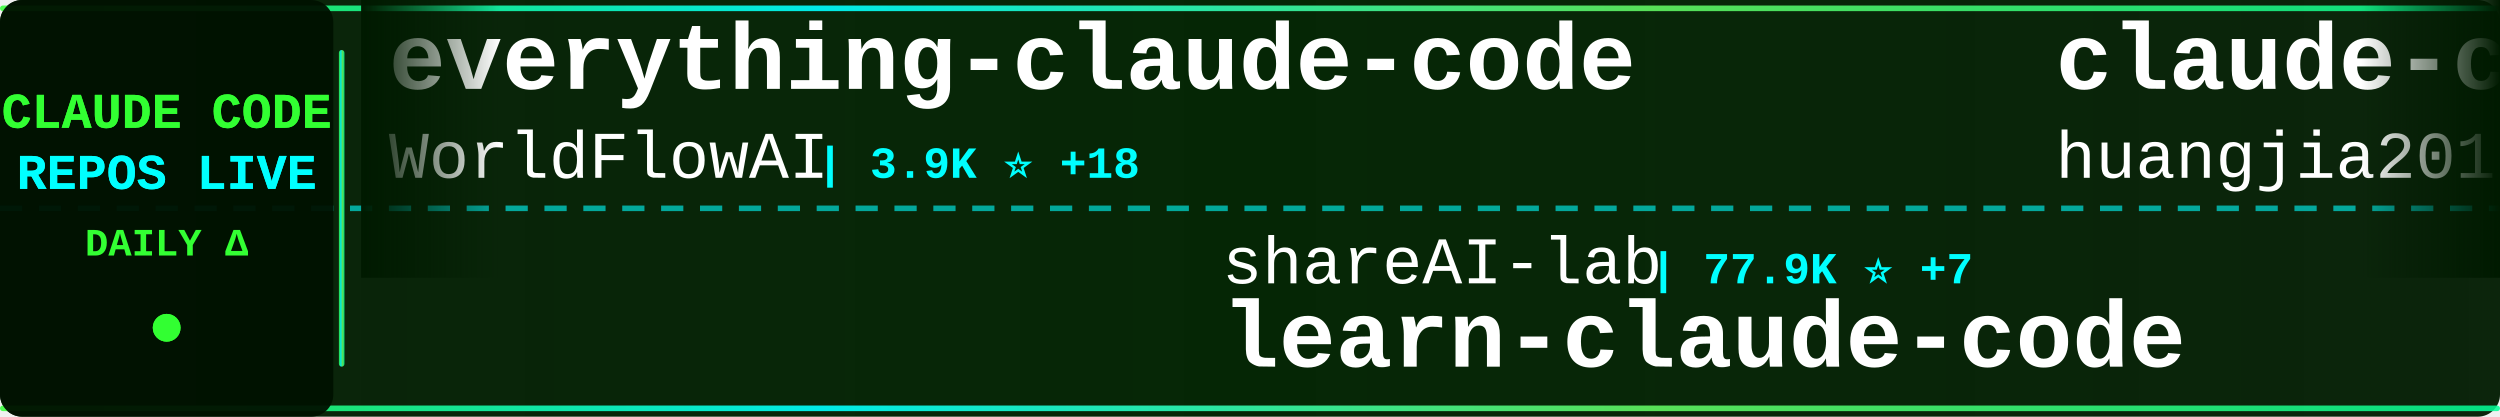
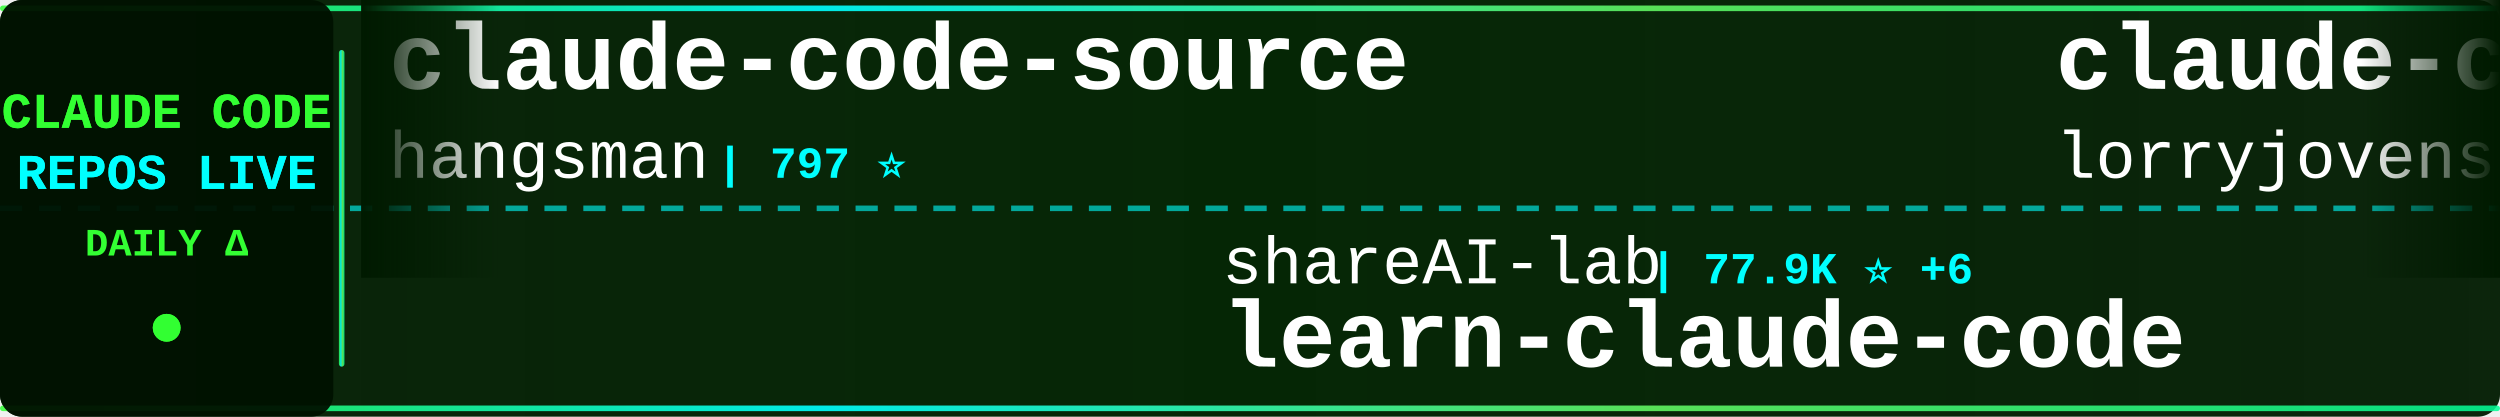
<svg xmlns="http://www.w3.org/2000/svg" width="900" height="150">
  <defs>
    <linearGradient id="tickerBg" x1="0%" y1="0%" x2="100%" y2="0%">
      <stop offset="0%" style="stop-color:#001a00;stop-opacity:0.95" />
      <stop offset="50%" style="stop-color:#002200;stop-opacity:0.98" />
      <stop offset="100%" style="stop-color:#001a00;stop-opacity:0.95" />
    </linearGradient>
    <linearGradient id="borderGrad" x1="0%" y1="0%" x2="100%" y2="0%">
      <stop offset="0%" style="stop-color:#33ff33;stop-opacity:0.85">
        <animate attributeName="stop-opacity" values="0.85;1;0.85" dur="2s" repeatCount="indefinite" />
      </stop>
      <stop offset="33%" style="stop-color:#00ffff;stop-opacity:0.9">
        <animate attributeName="stop-opacity" values="0.9;1;0.9" dur="2.2s" repeatCount="indefinite" />
      </stop>
      <stop offset="66%" style="stop-color:#66ff66;stop-opacity:0.85">
        <animate attributeName="stop-opacity" values="0.85;1;0.85" dur="1.8s" repeatCount="indefinite" />
      </stop>
      <stop offset="100%" style="stop-color:#00ff99;stop-opacity:0.85">
        <animate attributeName="stop-opacity" values="0.85;1;0.85" dur="2s" repeatCount="indefinite" />
      </stop>
    </linearGradient>
    <filter id="textGlow">
      <feGaussianBlur stdDeviation="0.1" result="coloredBlur" />
      <feMerge>
        <feMergeNode in="coloredBlur" />
        <feMergeNode in="SourceGraphic" />
      </feMerge>
    </filter>
    <filter id="metricGlow">
      <feGaussianBlur stdDeviation="0.2" result="coloredBlur" />
      <feMerge>
        <feMergeNode in="coloredBlur" />
        <feMergeNode in="SourceGraphic" />
      </feMerge>
    </filter>
    <linearGradient id="leftFade" x1="0%" y1="0%" x2="100%" y2="0%">
      <stop offset="0%" style="stop-color:#001a00;stop-opacity:1" />
      <stop offset="100%" style="stop-color:#001a00;stop-opacity:0" />
    </linearGradient>
    <linearGradient id="rightFade" x1="0%" y1="0%" x2="100%" y2="0%">
      <stop offset="0%" style="stop-color:#001a00;stop-opacity:0" />
      <stop offset="100%" style="stop-color:#001a00;stop-opacity:1" />
    </linearGradient>
  </defs>
  <rect width="900" height="150" fill="url(#tickerBg)" rx="8" />
  <rect x="0" y="2" width="900" height="2" fill="url(#borderGrad)" rx="1" />
  <rect x="0" y="146" width="900" height="2" fill="url(#borderGrad)" rx="1" />
  <line x1="0" y1="75" x2="900" y2="75" stroke="#00ffff" stroke-width="2" stroke-dasharray="8 6" opacity="0.6" />
  <rect x="0" y="0" width="120" height="150" fill="#001100" opacity="0.95" rx="8" />
  <text x="60" y="46" font-family="'Courier New', monospace" font-size="18" font-weight="bold" fill="#33ff33" text-anchor="middle" filter="url(#textGlow)">
    CLAUDE CODE
  </text>
  <text x="60" y="68" font-family="'Courier New', monospace" font-size="18" font-weight="bold" fill="#00ffff" text-anchor="middle" filter="url(#textGlow)">
    REPOS LIVE
  </text>
  <text x="60" y="92" font-family="'Courier New', monospace" font-size="14" font-weight="bold" fill="#33ff33" text-anchor="middle">
    DAILY Δ
  </text>
  <circle cx="60" cy="118" r="5" fill="#33ff33" filter="url(#metricGlow)">
    <animate attributeName="r" values="4;6;4" dur="1.5s" repeatCount="indefinite" />
    <animate attributeName="opacity" values="0.6;1;0.6" dur="1.5s" repeatCount="indefinite" />
  </circle>
  <rect x="122" y="18" width="2" height="114" fill="url(#borderGrad)" rx="1" />
  <clipPath id="tickerClip">
    <rect x="130" y="0" width="770" height="150" />
  </clipPath>
  <g clip-path="url(#tickerClip)">
    <g id="tickerItems">
      <animateTransform attributeName="transform" attributeType="XML" type="translate" from="0 0" to="-3000 0" dur="54s" repeatCount="indefinite" />
      <g transform="translate(0, 0)">
-         <text x="140" y="32" font-family="'Courier New', monospace" font-size="34" font-weight="bold" fill="#ffffff">everything-claude-code</text>
-         <text x="140" y="64" font-family="'Courier New', monospace" font-size="24" font-weight="normal" fill="#ffffff" opacity="1.0">WorldFlowAI</text>
-         <text x="294" y="64" font-family="'Courier New', monospace" font-size="16" font-weight="bold" fill="#00ffff"> | 3.9K ⭐ +18</text>
+         <text x="140" y="32" font-family="'Courier New', monospace" font-size="34" font-weight="bold" fill="#ffffff">claude-code-source</text>
+         <text x="140" y="64" font-family="'Courier New', monospace" font-size="24" font-weight="normal" fill="#ffffff" opacity="1.0">hangsman</text>
+         <text x="258" y="64" font-family="'Courier New', monospace" font-size="16" font-weight="bold" fill="#00ffff"> | 797 ⭐</text>
      </g>
      <g transform="translate(300, 0)">
        <text x="140" y="102" font-family="'Courier New', monospace" font-size="24" font-weight="normal" fill="#ffffff" opacity="1.0">shareAI-lab</text>
-         <text x="294" y="102" font-family="'Courier New', monospace" font-size="16" font-weight="bold" fill="#00ffff"> | 77.9K ⭐ +7</text>
+         <text x="294" y="102" font-family="'Courier New', monospace" font-size="16" font-weight="bold" fill="#00ffff"> | 77.9K ⭐ +6</text>
        <text x="140" y="132" font-family="'Courier New', monospace" font-size="34" font-weight="bold" fill="#ffffff">learn-claude-code</text>
      </g>
      <g transform="translate(600, 0)">
-         <text x="140" y="32" font-family="'Courier New', monospace" font-size="34" font-weight="bold" fill="#ffffff">claude-code-engineering</text>
-         <text x="140" y="64" font-family="'Courier New', monospace" font-size="24" font-weight="normal" fill="#ffffff" opacity="1.0">huangjia2019</text>
-         <text x="306" y="64" font-family="'Courier New', monospace" font-size="16" font-weight="bold" fill="#00ffff"> | 1.1K ⭐ +1</text>
+         <text x="140" y="32" font-family="'Courier New', monospace" font-size="34" font-weight="bold" fill="#ffffff">claude-code-rust</text>
+         <text x="140" y="64" font-family="'Courier New', monospace" font-size="24" font-weight="normal" fill="#ffffff" opacity="1.0">lorryjovens-hub</text>
+         <text x="342" y="64" font-family="'Courier New', monospace" font-size="16" font-weight="bold" fill="#00ffff"> | 1.7K ⭐</text>
      </g>
      <g transform="translate(900, 0)">
+         <text x="140" y="102" font-family="'Courier New', monospace" font-size="24" font-weight="normal" fill="#ffffff" opacity="1.0">jqueryscript</text>
+         <text x="306" y="102" font-family="'Courier New', monospace" font-size="16" font-weight="bold" fill="#00ffff"> | 523 ⭐ +1</text>
+         <text x="140" y="132" font-family="'Courier New', monospace" font-size="34" font-weight="bold" fill="#ffffff">awesome-claude-code</text>
+       </g>
+       <g transform="translate(1200, 0)">
+         <text x="140" y="32" font-family="'Courier New', monospace" font-size="34" font-weight="bold" fill="#ffffff">oh-my-claudecode</text>
+         <text x="140" y="64" font-family="'Courier New', monospace" font-size="24" font-weight="normal" fill="#ffffff" opacity="1.0">Yeachan-Heo</text>
+         <text x="294" y="64" font-family="'Courier New', monospace" font-size="16" font-weight="bold" fill="#00ffff"> | 39.5K ⭐ +6</text>
+       </g>
+       <g transform="translate(1500, 0)">
+         <text x="140" y="102" font-family="'Courier New', monospace" font-size="24" font-weight="normal" fill="#ffffff" opacity="1.0">fuergaosi233</text>
+         <text x="306" y="102" font-family="'Courier New', monospace" font-size="16" font-weight="bold" fill="#00ffff"> | 2.8K ⭐</text>
+         <text x="140" y="132" font-family="'Courier New', monospace" font-size="34" font-weight="bold" fill="#ffffff">claude-code-proxy</text>
+       </g>
+       <g transform="translate(1800, 0)">
+         <text x="140" y="32" font-family="'Courier New', monospace" font-size="34" font-weight="bold" fill="#ffffff">claude_codex_bridge</text>
+         <text x="140" y="64" font-family="'Courier New', monospace" font-size="24" font-weight="normal" fill="#ffffff" opacity="1.0">SeemSeam</text>
+         <text x="258" y="64" font-family="'Courier New', monospace" font-size="16" font-weight="bold" fill="#00ffff"> | 3.5K ⭐</text>
+       </g>
+       <g transform="translate(2100, 0)">
+         <text x="140" y="102" font-family="'Courier New', monospace" font-size="24" font-weight="normal" fill="#ffffff" opacity="1.0">1rgs</text>
+         <text x="210" y="102" font-family="'Courier New', monospace" font-size="16" font-weight="bold" fill="#00ffff"> | 3.8K ⭐</text>
+         <text x="140" y="132" font-family="'Courier New', monospace" font-size="34" font-weight="bold" fill="#ffffff">claude-code-proxy</text>
+       </g>
+       <g transform="translate(2400, 0)">
+         <text x="140" y="32" font-family="'Courier New', monospace" font-size="34" font-weight="bold" fill="#ffffff">awesome-claude-code-tool...</text>
+         <text x="140" y="64" font-family="'Courier New', monospace" font-size="24" font-weight="normal" fill="#ffffff" opacity="1.0">rohitg00</text>
+         <text x="258" y="64" font-family="'Courier New', monospace" font-size="16" font-weight="bold" fill="#00ffff"> | 2.7K ⭐</text>
+       </g>
+       <g transform="translate(2700, 0)">
        <text x="140" y="102" font-family="'Courier New', monospace" font-size="24" font-weight="normal" fill="#ffffff" opacity="1.0">huangserva</text>
        <text x="282" y="102" font-family="'Courier New', monospace" font-size="16" font-weight="bold" fill="#00ffff"> | 630 ⭐</text>
        <text x="140" y="132" font-family="'Courier New', monospace" font-size="34" font-weight="bold" fill="#ffffff">claude-code-cli</text>
      </g>
-       <g transform="translate(1200, 0)">
-         <text x="140" y="32" font-family="'Courier New', monospace" font-size="34" font-weight="bold" fill="#ffffff">awesome-claude-code</text>
-         <text x="140" y="64" font-family="'Courier New', monospace" font-size="24" font-weight="normal" fill="#ffffff" opacity="1.0">jqueryscript</text>
-         <text x="306" y="64" font-family="'Courier New', monospace" font-size="16" font-weight="bold" fill="#00ffff"> | 522 ⭐</text>
-       </g>
-       <g transform="translate(1500, 0)">
-         <text x="140" y="102" font-family="'Courier New', monospace" font-size="24" font-weight="normal" fill="#ffffff" opacity="1.0">Windy3f3f3f3f</text>
-         <text x="318" y="102" font-family="'Courier New', monospace" font-size="16" font-weight="bold" fill="#00ffff"> | 3.7K ⭐</text>
-         <text x="140" y="132" font-family="'Courier New', monospace" font-size="34" font-weight="bold" fill="#ffffff">how-claude-code-works</text>
-       </g>
-       <g transform="translate(1800, 0)">
+       <g transform="translate(3000, 0)">
        <text x="140" y="32" font-family="'Courier New', monospace" font-size="34" font-weight="bold" fill="#ffffff">claude-code-source</text>
-         <text x="140" y="64" font-family="'Courier New', monospace" font-size="24" font-weight="normal" fill="#ffffff" opacity="1.0">JrCx7scC</text>
-         <text x="258" y="64" font-family="'Courier New', monospace" font-size="16" font-weight="bold" fill="#00ffff"> | 376 ⭐</text>
-       </g>
-       <g transform="translate(2100, 0)">
-         <text x="140" y="102" font-family="'Courier New', monospace" font-size="24" font-weight="normal" fill="#ffffff" opacity="1.0">777genius</text>
-         <text x="270" y="102" font-family="'Courier New', monospace" font-size="16" font-weight="bold" fill="#00ffff"> | 932 ⭐</text>
-         <text x="140" y="132" font-family="'Courier New', monospace" font-size="34" font-weight="bold" fill="#ffffff">claude-code-source-code</text>
-       </g>
-       <g transform="translate(2400, 0)">
-         <text x="140" y="32" font-family="'Courier New', monospace" font-size="34" font-weight="bold" fill="#ffffff">pi-vs-claude-code</text>
-         <text x="140" y="64" font-family="'Courier New', monospace" font-size="24" font-weight="normal" fill="#ffffff" opacity="1.0">disler</text>
-         <text x="234" y="64" font-family="'Courier New', monospace" font-size="16" font-weight="bold" fill="#00ffff"> | 1.7K ⭐</text>
-       </g>
-       <g transform="translate(2700, 0)">
-         <text x="140" y="102" font-family="'Courier New', monospace" font-size="24" font-weight="normal" fill="#ffffff" opacity="1.0">diet103</text>
-         <text x="246" y="102" font-family="'Courier New', monospace" font-size="16" font-weight="bold" fill="#00ffff"> | 10.0K ⭐</text>
-         <text x="140" y="132" font-family="'Courier New', monospace" font-size="34" font-weight="bold" fill="#ffffff">claude-code-infrastructu...</text>
-       </g>
-       <g transform="translate(3000, 0)">
-         <text x="140" y="32" font-family="'Courier New', monospace" font-size="34" font-weight="bold" fill="#ffffff">everything-claude-code</text>
-         <text x="140" y="64" font-family="'Courier New', monospace" font-size="24" font-weight="normal" fill="#ffffff" opacity="1.0">WorldFlowAI</text>
-         <text x="294" y="64" font-family="'Courier New', monospace" font-size="16" font-weight="bold" fill="#00ffff"> | 3.9K ⭐ +18</text>
+         <text x="140" y="64" font-family="'Courier New', monospace" font-size="24" font-weight="normal" fill="#ffffff" opacity="1.0">hangsman</text>
+         <text x="258" y="64" font-family="'Courier New', monospace" font-size="16" font-weight="bold" fill="#00ffff"> | 797 ⭐</text>
      </g>
      <g transform="translate(3300, 0)">
        <text x="140" y="102" font-family="'Courier New', monospace" font-size="24" font-weight="normal" fill="#ffffff" opacity="1.0">shareAI-lab</text>
-         <text x="294" y="102" font-family="'Courier New', monospace" font-size="16" font-weight="bold" fill="#00ffff"> | 77.9K ⭐ +7</text>
+         <text x="294" y="102" font-family="'Courier New', monospace" font-size="16" font-weight="bold" fill="#00ffff"> | 77.9K ⭐ +6</text>
        <text x="140" y="132" font-family="'Courier New', monospace" font-size="34" font-weight="bold" fill="#ffffff">learn-claude-code</text>
      </g>
      <g transform="translate(3600, 0)">
-         <text x="140" y="32" font-family="'Courier New', monospace" font-size="34" font-weight="bold" fill="#ffffff">claude-code-engineering</text>
-         <text x="140" y="64" font-family="'Courier New', monospace" font-size="24" font-weight="normal" fill="#ffffff" opacity="1.0">huangjia2019</text>
-         <text x="306" y="64" font-family="'Courier New', monospace" font-size="16" font-weight="bold" fill="#00ffff"> | 1.1K ⭐ +1</text>
+         <text x="140" y="32" font-family="'Courier New', monospace" font-size="34" font-weight="bold" fill="#ffffff">claude-code-rust</text>
+         <text x="140" y="64" font-family="'Courier New', monospace" font-size="24" font-weight="normal" fill="#ffffff" opacity="1.0">lorryjovens-hub</text>
+         <text x="342" y="64" font-family="'Courier New', monospace" font-size="16" font-weight="bold" fill="#00ffff"> | 1.7K ⭐</text>
      </g>
      <g transform="translate(3900, 0)">
-         <text x="140" y="102" font-family="'Courier New', monospace" font-size="24" font-weight="normal" fill="#ffffff" opacity="1.0">huangserva</text>
-         <text x="282" y="102" font-family="'Courier New', monospace" font-size="16" font-weight="bold" fill="#00ffff"> | 630 ⭐</text>
-         <text x="140" y="132" font-family="'Courier New', monospace" font-size="34" font-weight="bold" fill="#ffffff">claude-code-cli</text>
+         <text x="140" y="102" font-family="'Courier New', monospace" font-size="24" font-weight="normal" fill="#ffffff" opacity="1.0">jqueryscript</text>
+         <text x="306" y="102" font-family="'Courier New', monospace" font-size="16" font-weight="bold" fill="#00ffff"> | 523 ⭐ +1</text>
+         <text x="140" y="132" font-family="'Courier New', monospace" font-size="34" font-weight="bold" fill="#ffffff">awesome-claude-code</text>
      </g>
    </g>
  </g>
  <rect x="130" y="0" width="50" height="100" fill="url(#leftFade)" />
  <rect x="850" y="0" width="50" height="100" fill="url(#rightFade)" />
</svg>
